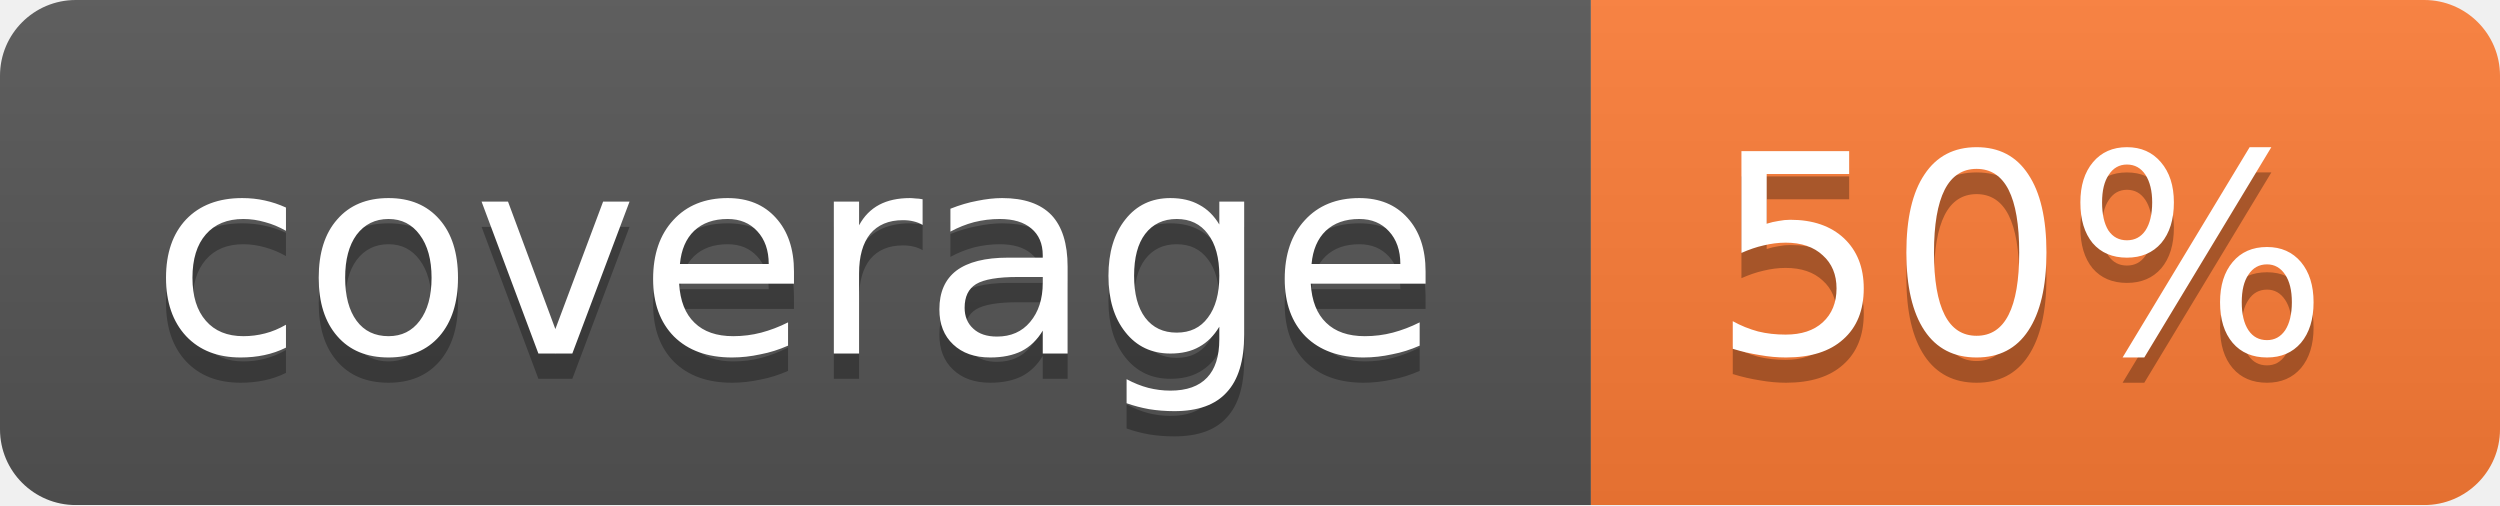
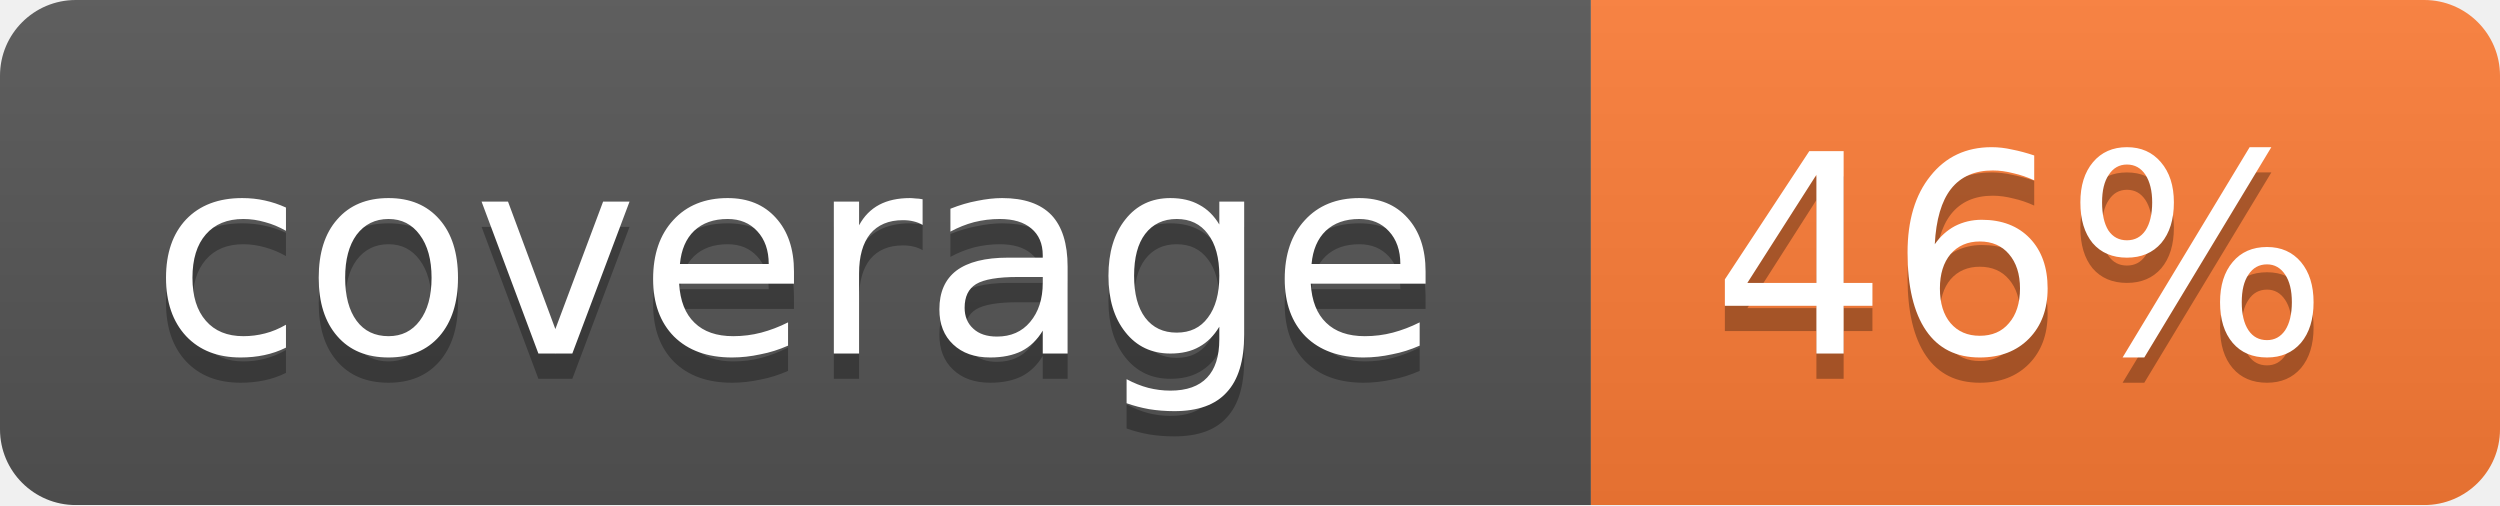
<svg xmlns="http://www.w3.org/2000/svg" width="99" height="20">
  <linearGradient id="b" x2="0" y2="100%">
    <stop offset="0" stop-color="#bbb" stop-opacity=".1" />
    <stop offset="1" stop-opacity=".1" />
  </linearGradient>
  <mask id="a">
    <rect width="99" height="20" rx="3" fill="#fff" />
  </mask>
  <g mask="url(#a)">
    <path fill="#555" d="M0 0h63v20H0z" />
    <path fill="#fe7d37" d="M63 0h36v20H63z" />
    <path fill="url(#b)" d="M0 0h99v20H0z" />
  </g>
  <g fill="#fff" text-anchor="middle" font-family="DejaVu Sans,Verdana,Geneva,sans-serif" font-size="11">
    <text x="31.5" y="15" fill="#010101" fill-opacity=".3">coverage</text>
    <text x="31.5" y="14">coverage</text>
-     <text x="80" y="15" fill="#010101" fill-opacity=".3">50%</text>
-     <text x="80" y="14">50%</text>
+     <text x="80" y="15" fill="#010101" fill-opacity=".3">46%</text>
+     <text x="80" y="14">46%</text>
  </g>
</svg>
